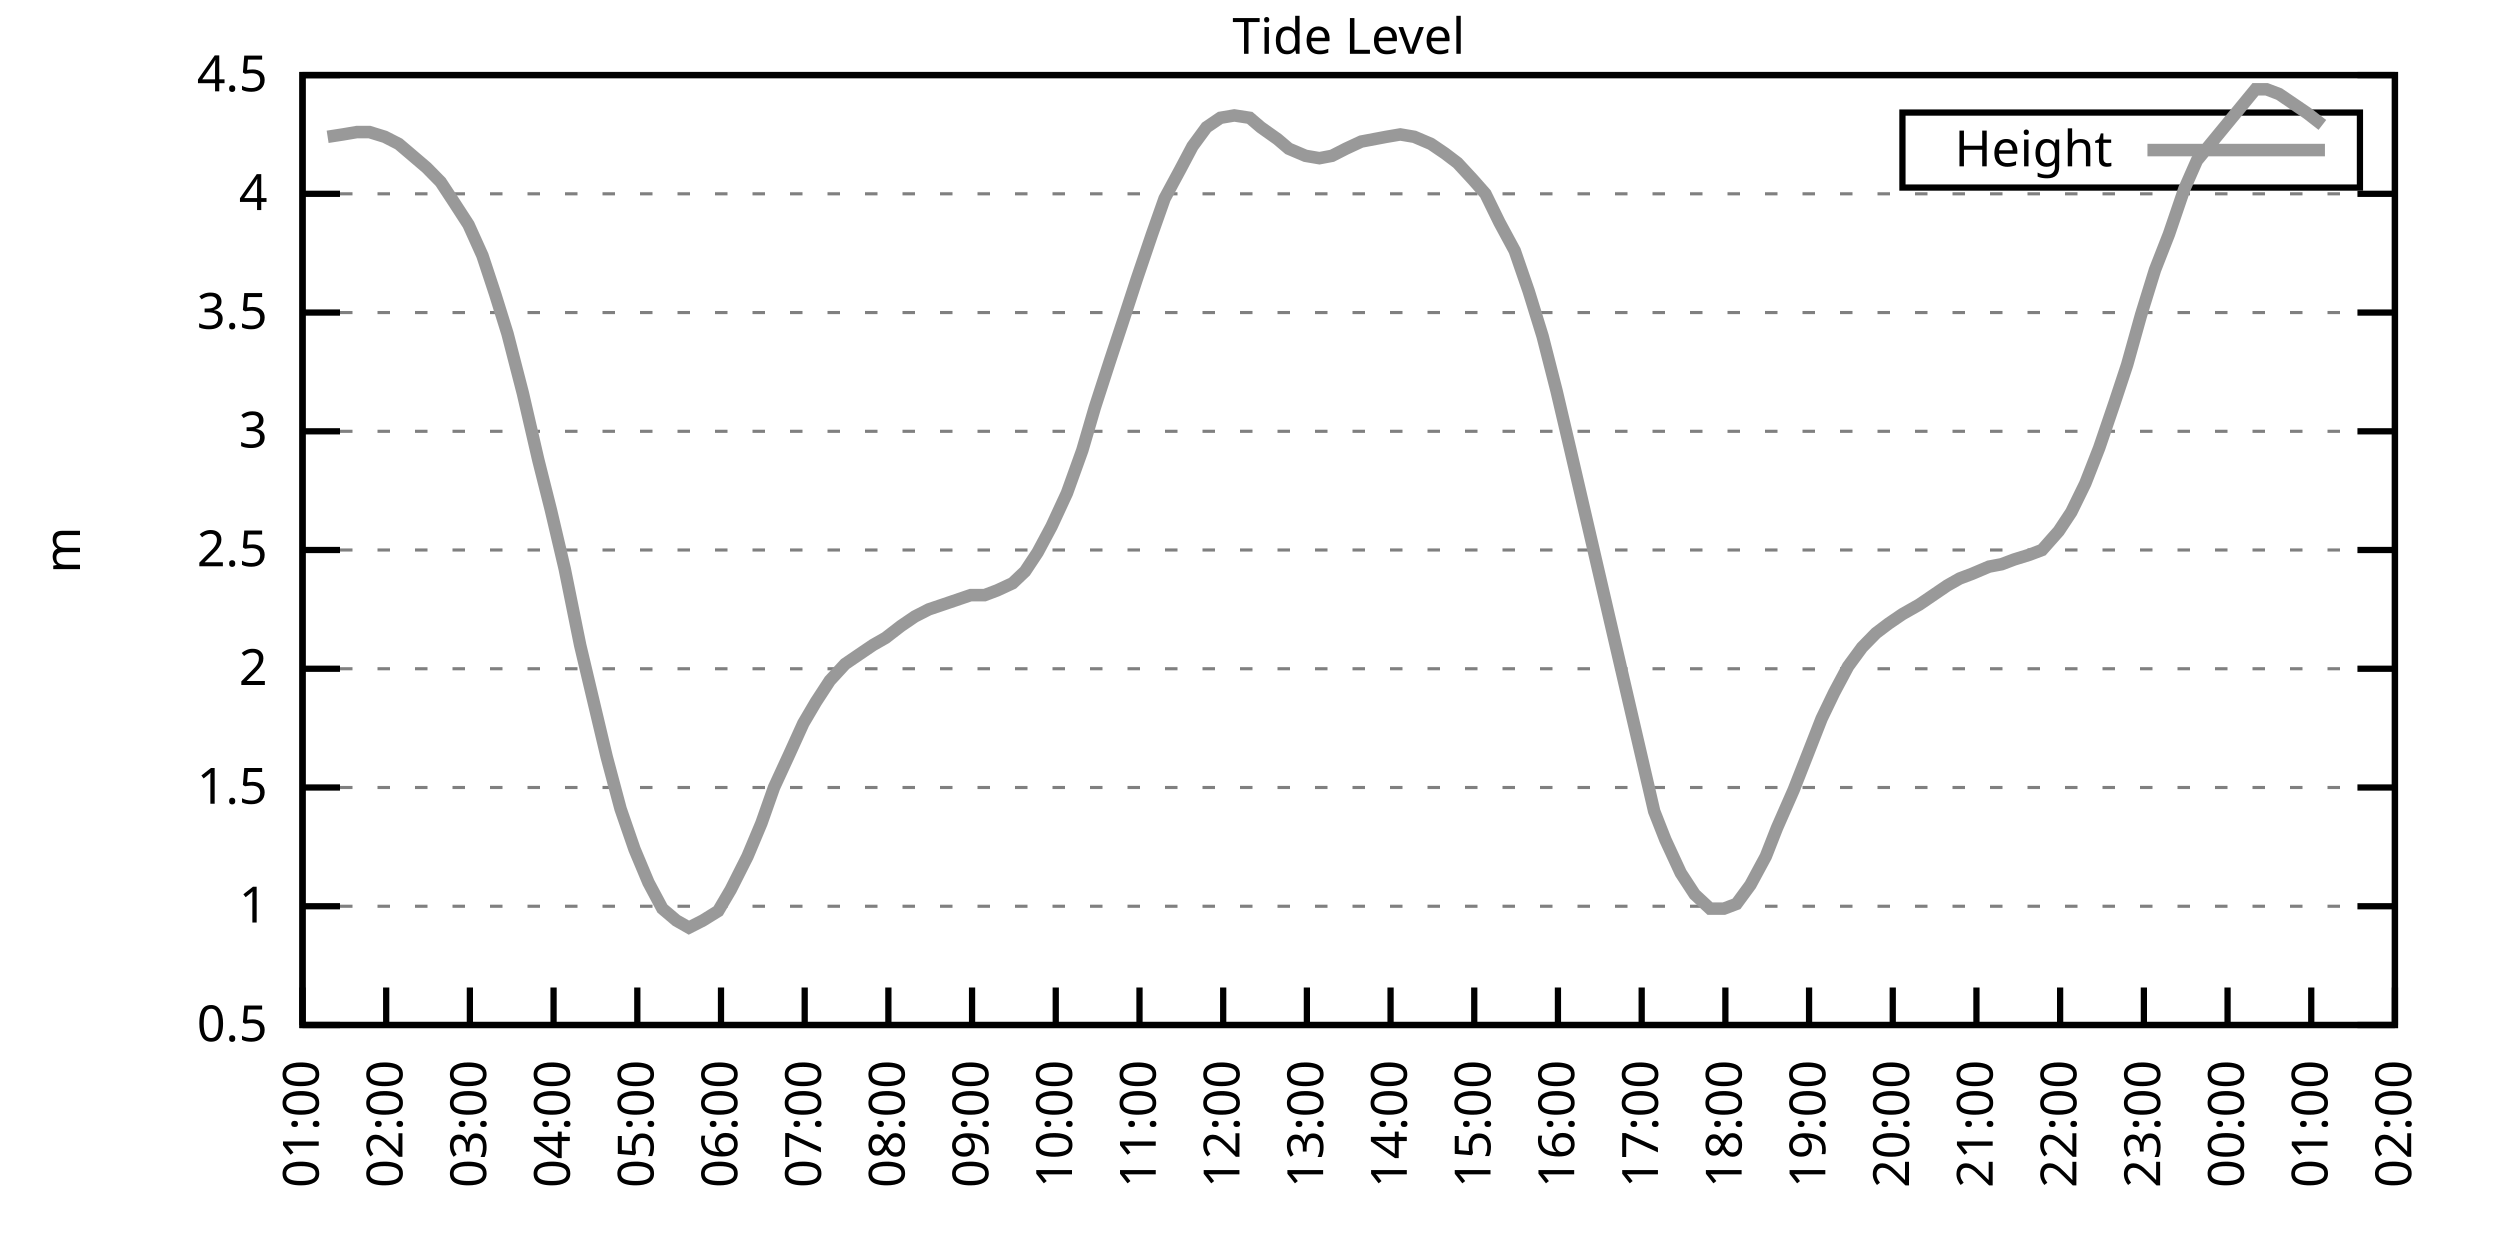
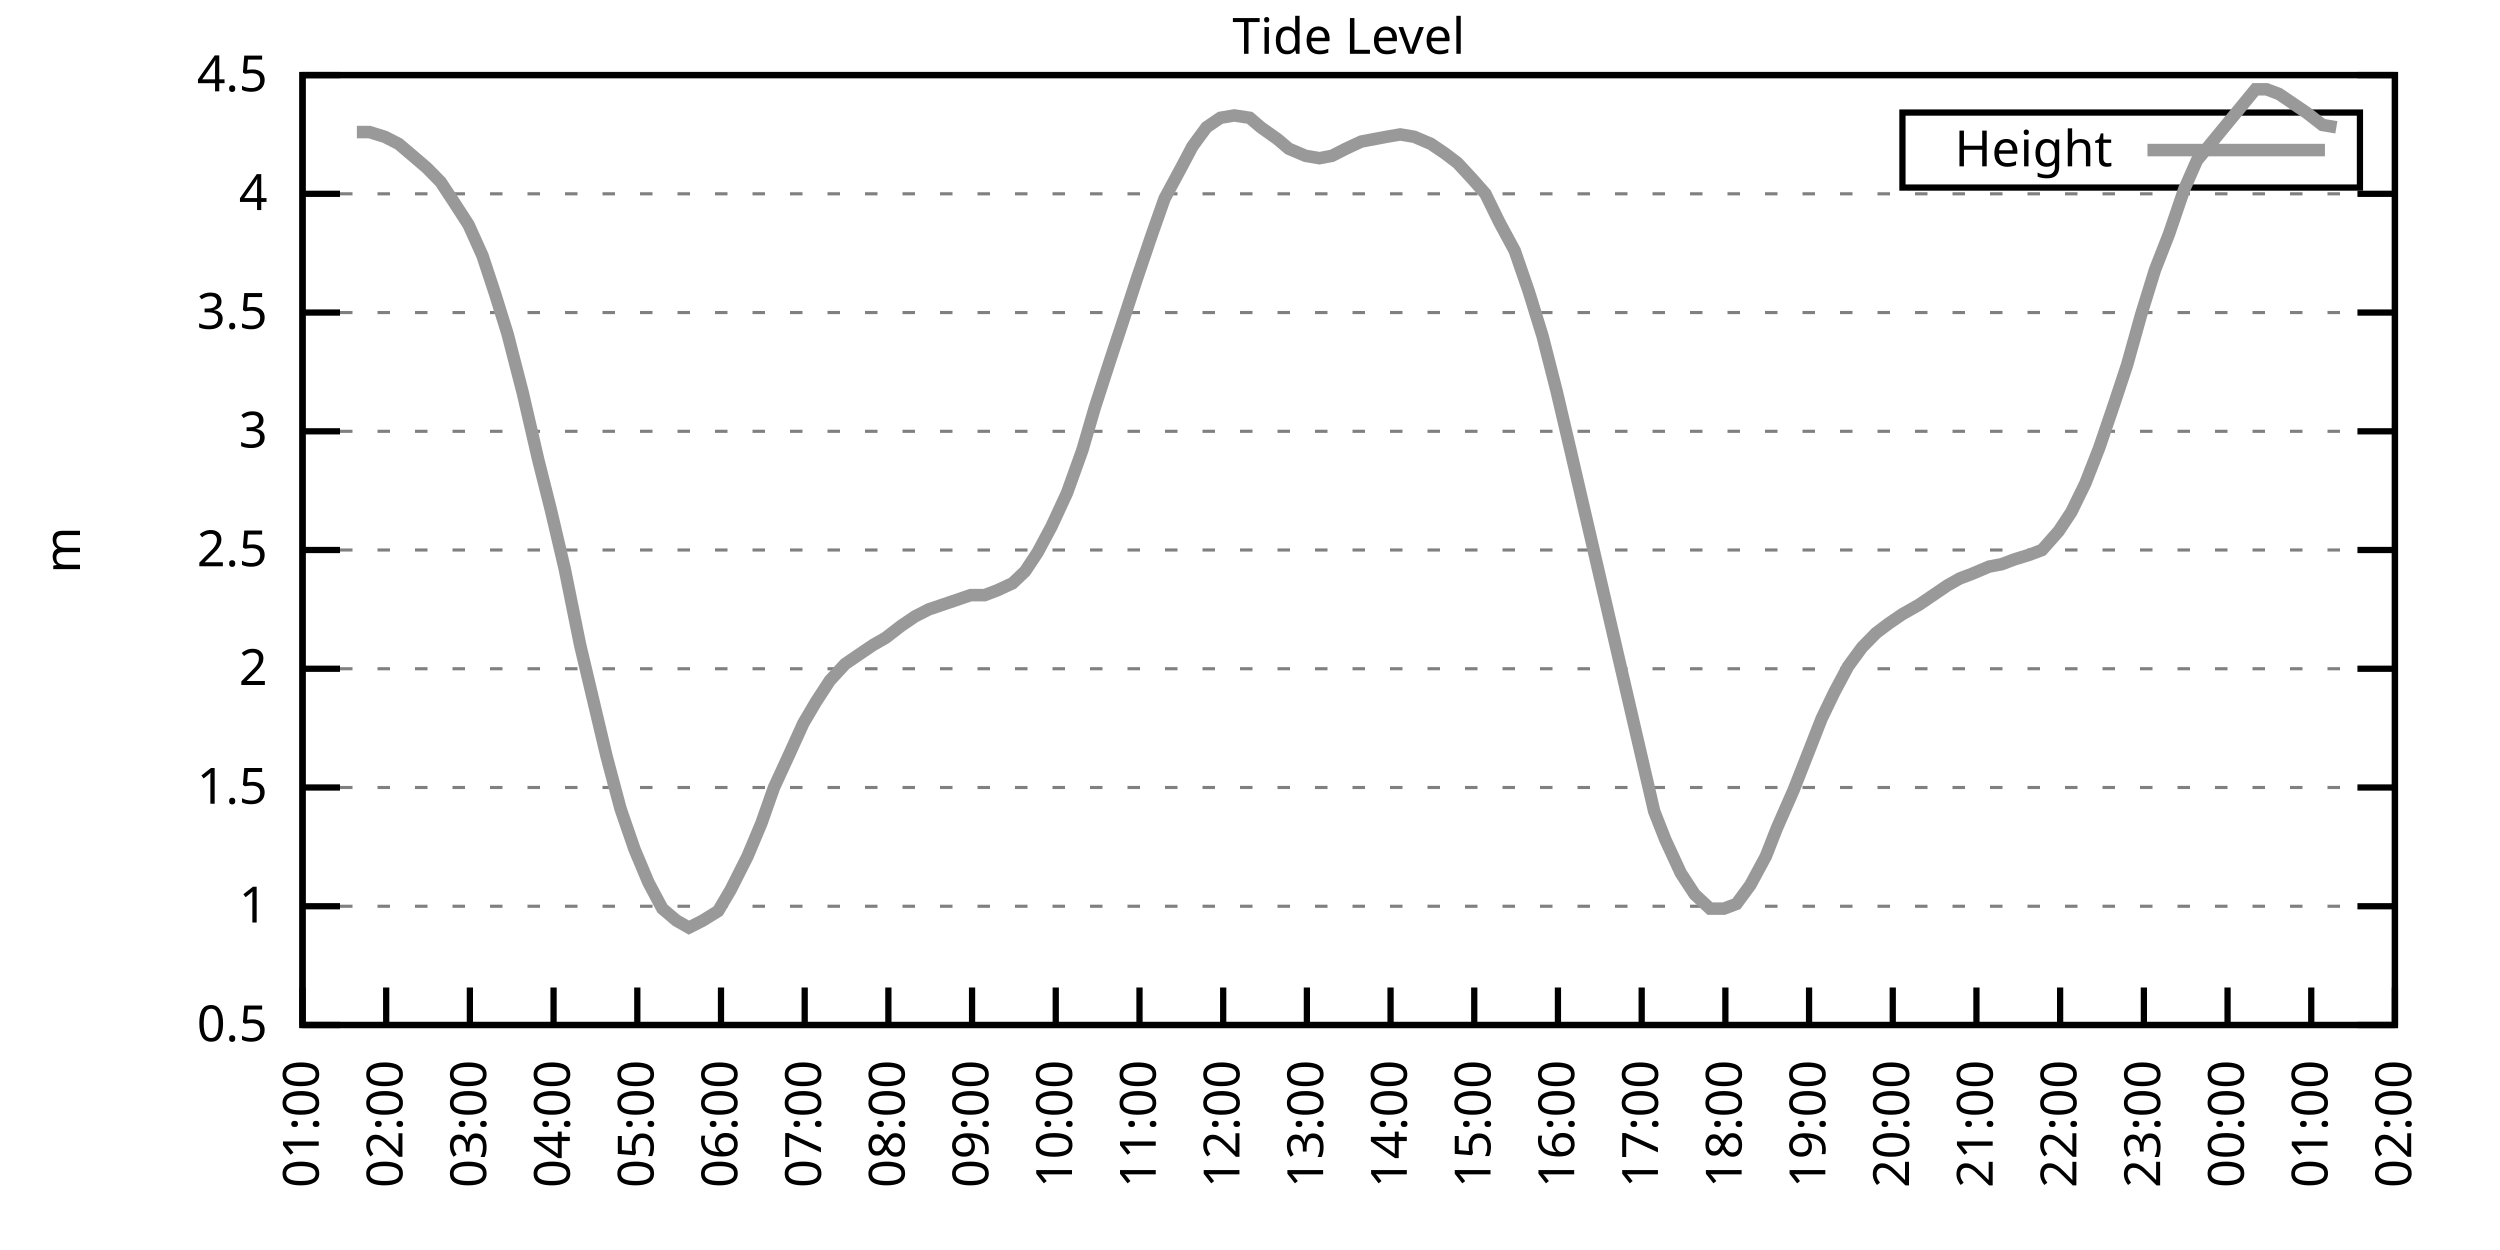
<svg xmlns="http://www.w3.org/2000/svg" xmlns:xlink="http://www.w3.org/1999/xlink" width="400" height="200" viewBox="0 0 400 200">
  <g id="gnuplot_canvas">
    <rect x="0" y="0" width="400" height="200" fill="none" />
    <defs>
      <circle id="gpDot" r="0.5" stroke-width="0.5" stroke="currentColor" />
      <path id="gpPt0" stroke-width="0.333" stroke="currentColor" d="M-1,0 h2 M0,-1 v2" />
      <path id="gpPt1" stroke-width="0.333" stroke="currentColor" d="M-1,-1 L1,1 M1,-1 L-1,1" />
      <path id="gpPt2" stroke-width="0.333" stroke="currentColor" d="M-1,0 L1,0 M0,-1 L0,1 M-1,-1 L1,1 M-1,1 L1,-1" />
      <rect id="gpPt3" stroke-width="0.333" stroke="currentColor" x="-1" y="-1" width="2" height="2" />
      <rect id="gpPt4" stroke-width="0.333" stroke="currentColor" fill="currentColor" x="-1" y="-1" width="2" height="2" />
      <circle id="gpPt5" stroke-width="0.333" stroke="currentColor" cx="0" cy="0" r="1" />
      <use xlink:href="#gpPt5" id="gpPt6" fill="currentColor" stroke="none" />
      <path id="gpPt7" stroke-width="0.333" stroke="currentColor" d="M0,-1.33 L-1.33,0.67 L1.33,0.67 z" />
      <use xlink:href="#gpPt7" id="gpPt8" fill="currentColor" stroke="none" />
      <use xlink:href="#gpPt7" id="gpPt9" stroke="currentColor" transform="rotate(180)" />
      <use xlink:href="#gpPt9" id="gpPt10" fill="currentColor" stroke="none" />
      <use xlink:href="#gpPt3" id="gpPt11" stroke="currentColor" transform="rotate(45)" />
      <use xlink:href="#gpPt11" id="gpPt12" fill="currentColor" stroke="none" />
      <path id="gpPt13" stroke-width="0.333" stroke="currentColor" d="M0,1.330 L1.265,0.411 L0.782,-1.067 L-0.782,-1.076 L-1.265,0.411 z" />
      <use xlink:href="#gpPt13" id="gpPt14" fill="currentColor" stroke="none" />
      <filter id="textbox" filterUnits="objectBoundingBox" x="0" y="0" height="1" width="1">
        <feFlood flood-color="white" flood-opacity="1" result="bgnd" />
        <feComposite in="SourceGraphic" in2="bgnd" operator="atop" />
      </filter>
      <filter id="greybox" filterUnits="objectBoundingBox" x="0" y="0" height="1" width="1">
        <feFlood flood-color="lightgrey" flood-opacity="1" result="grey" />
        <feComposite in="SourceGraphic" in2="grey" operator="atop" />
      </filter>
    </defs>
    <g fill="none" color="white" stroke="currentColor" stroke-width="1.00" stroke-linecap="butt" stroke-linejoin="miter">
</g>
    <g fill="none" color="black" stroke="currentColor" stroke-width="1.00" stroke-linecap="butt" stroke-linejoin="miter">
      <g stroke="none" shape-rendering="crispEdges">
        <polygon fill="rgb(255, 255, 255)" points="48.40,164.00 383.18,164.00 383.18,12.02 48.40,12.02 " />
      </g>
    </g>
    <g fill="none" color="black" stroke="currentColor" stroke-width="1.00" stroke-linecap="butt" stroke-linejoin="miter">
</g>
    <g fill="none" color="black" stroke="black" stroke-width="0.50" stroke-linecap="butt" stroke-linejoin="miter">
</g>
    <g fill="none" color="gray" stroke="currentColor" stroke-width="0.50" stroke-linecap="butt" stroke-linejoin="miter">
      <path stroke="gray" stroke-dasharray="2,4" class="gridline" d="M48.40,164.00 L383.19,164.00  " />
    </g>
    <g fill="none" color="gray" stroke="gray" stroke-width="1.00" stroke-linecap="butt" stroke-linejoin="miter">
</g>
    <g fill="none" color="black" stroke="currentColor" stroke-width="1.00" stroke-linecap="butt" stroke-linejoin="miter">
      <path stroke="black" d="M48.40,164.00 L54.40,164.00 M383.19,164.00 L377.19,164.00  " />
      <g transform="translate(42.80,166.60)" stroke="none" fill="black" font-family="Sans" font-size="8.00" text-anchor="end">
        <text>
          <tspan font-family="Sans"> 0.5</tspan>
        </text>
      </g>
    </g>
    <g fill="none" color="black" stroke="currentColor" stroke-width="1.00" stroke-linecap="butt" stroke-linejoin="miter">
</g>
    <g fill="none" color="black" stroke="black" stroke-width="0.50" stroke-linecap="butt" stroke-linejoin="miter">
</g>
    <g fill="none" color="gray" stroke="currentColor" stroke-width="0.50" stroke-linecap="butt" stroke-linejoin="miter">
      <path stroke="gray" stroke-dasharray="2,4" class="gridline" d="M48.40,145.00 L383.19,145.00  " />
    </g>
    <g fill="none" color="gray" stroke="gray" stroke-width="1.00" stroke-linecap="butt" stroke-linejoin="miter">
</g>
    <g fill="none" color="black" stroke="currentColor" stroke-width="1.00" stroke-linecap="butt" stroke-linejoin="miter">
      <path stroke="black" d="M48.40,145.00 L54.40,145.00 M383.19,145.00 L377.19,145.00  " />
      <g transform="translate(42.80,147.60)" stroke="none" fill="black" font-family="Sans" font-size="8.00" text-anchor="end">
        <text>
          <tspan font-family="Sans"> 1</tspan>
        </text>
      </g>
    </g>
    <g fill="none" color="black" stroke="currentColor" stroke-width="1.00" stroke-linecap="butt" stroke-linejoin="miter">
</g>
    <g fill="none" color="black" stroke="black" stroke-width="0.50" stroke-linecap="butt" stroke-linejoin="miter">
</g>
    <g fill="none" color="gray" stroke="currentColor" stroke-width="0.50" stroke-linecap="butt" stroke-linejoin="miter">
      <path stroke="gray" stroke-dasharray="2,4" class="gridline" d="M48.40,126.00 L383.19,126.00  " />
    </g>
    <g fill="none" color="gray" stroke="gray" stroke-width="1.00" stroke-linecap="butt" stroke-linejoin="miter">
</g>
    <g fill="none" color="black" stroke="currentColor" stroke-width="1.00" stroke-linecap="butt" stroke-linejoin="miter">
      <path stroke="black" d="M48.40,126.00 L54.40,126.00 M383.19,126.00 L377.19,126.00  " />
      <g transform="translate(42.80,128.60)" stroke="none" fill="black" font-family="Sans" font-size="8.00" text-anchor="end">
        <text>
          <tspan font-family="Sans"> 1.5</tspan>
        </text>
      </g>
    </g>
    <g fill="none" color="black" stroke="currentColor" stroke-width="1.00" stroke-linecap="butt" stroke-linejoin="miter">
</g>
    <g fill="none" color="black" stroke="black" stroke-width="0.50" stroke-linecap="butt" stroke-linejoin="miter">
</g>
    <g fill="none" color="gray" stroke="currentColor" stroke-width="0.50" stroke-linecap="butt" stroke-linejoin="miter">
      <path stroke="gray" stroke-dasharray="2,4" class="gridline" d="M48.40,107.00 L383.19,107.00  " />
    </g>
    <g fill="none" color="gray" stroke="gray" stroke-width="1.00" stroke-linecap="butt" stroke-linejoin="miter">
</g>
    <g fill="none" color="black" stroke="currentColor" stroke-width="1.00" stroke-linecap="butt" stroke-linejoin="miter">
      <path stroke="black" d="M48.40,107.00 L54.40,107.00 M383.19,107.00 L377.19,107.00  " />
      <g transform="translate(42.80,109.60)" stroke="none" fill="black" font-family="Sans" font-size="8.00" text-anchor="end">
        <text>
          <tspan font-family="Sans"> 2</tspan>
        </text>
      </g>
    </g>
    <g fill="none" color="black" stroke="currentColor" stroke-width="1.00" stroke-linecap="butt" stroke-linejoin="miter">
</g>
    <g fill="none" color="black" stroke="black" stroke-width="0.50" stroke-linecap="butt" stroke-linejoin="miter">
</g>
    <g fill="none" color="gray" stroke="currentColor" stroke-width="0.50" stroke-linecap="butt" stroke-linejoin="miter">
      <path stroke="gray" stroke-dasharray="2,4" class="gridline" d="M48.40,88.00 L383.19,88.00  " />
    </g>
    <g fill="none" color="gray" stroke="gray" stroke-width="1.00" stroke-linecap="butt" stroke-linejoin="miter">
</g>
    <g fill="none" color="black" stroke="currentColor" stroke-width="1.00" stroke-linecap="butt" stroke-linejoin="miter">
      <path stroke="black" d="M48.40,88.00 L54.40,88.00 M383.19,88.00 L377.19,88.00  " />
      <g transform="translate(42.80,90.60)" stroke="none" fill="black" font-family="Sans" font-size="8.00" text-anchor="end">
        <text>
          <tspan font-family="Sans"> 2.5</tspan>
        </text>
      </g>
    </g>
    <g fill="none" color="black" stroke="currentColor" stroke-width="1.00" stroke-linecap="butt" stroke-linejoin="miter">
</g>
    <g fill="none" color="black" stroke="black" stroke-width="0.50" stroke-linecap="butt" stroke-linejoin="miter">
</g>
    <g fill="none" color="gray" stroke="currentColor" stroke-width="0.50" stroke-linecap="butt" stroke-linejoin="miter">
      <path stroke="gray" stroke-dasharray="2,4" class="gridline" d="M48.40,69.01 L383.19,69.01  " />
    </g>
    <g fill="none" color="gray" stroke="gray" stroke-width="1.00" stroke-linecap="butt" stroke-linejoin="miter">
</g>
    <g fill="none" color="black" stroke="currentColor" stroke-width="1.00" stroke-linecap="butt" stroke-linejoin="miter">
      <path stroke="black" d="M48.40,69.01 L54.40,69.01 M383.19,69.01 L377.19,69.01  " />
      <g transform="translate(42.80,71.61)" stroke="none" fill="black" font-family="Sans" font-size="8.00" text-anchor="end">
        <text>
          <tspan font-family="Sans"> 3</tspan>
        </text>
      </g>
    </g>
    <g fill="none" color="black" stroke="currentColor" stroke-width="1.00" stroke-linecap="butt" stroke-linejoin="miter">
</g>
    <g fill="none" color="black" stroke="black" stroke-width="0.50" stroke-linecap="butt" stroke-linejoin="miter">
</g>
    <g fill="none" color="gray" stroke="currentColor" stroke-width="0.50" stroke-linecap="butt" stroke-linejoin="miter">
      <path stroke="gray" stroke-dasharray="2,4" class="gridline" d="M48.40,50.01 L383.19,50.01  " />
    </g>
    <g fill="none" color="gray" stroke="gray" stroke-width="1.00" stroke-linecap="butt" stroke-linejoin="miter">
</g>
    <g fill="none" color="black" stroke="currentColor" stroke-width="1.00" stroke-linecap="butt" stroke-linejoin="miter">
      <path stroke="black" d="M48.40,50.01 L54.40,50.01 M383.19,50.01 L377.19,50.01  " />
      <g transform="translate(42.80,52.61)" stroke="none" fill="black" font-family="Sans" font-size="8.00" text-anchor="end">
        <text>
          <tspan font-family="Sans"> 3.5</tspan>
        </text>
      </g>
    </g>
    <g fill="none" color="black" stroke="currentColor" stroke-width="1.00" stroke-linecap="butt" stroke-linejoin="miter">
</g>
    <g fill="none" color="black" stroke="black" stroke-width="0.50" stroke-linecap="butt" stroke-linejoin="miter">
</g>
    <g fill="none" color="gray" stroke="currentColor" stroke-width="0.50" stroke-linecap="butt" stroke-linejoin="miter">
      <path stroke="gray" stroke-dasharray="2,4" class="gridline" d="M48.40,31.01 L383.19,31.01  " />
    </g>
    <g fill="none" color="gray" stroke="gray" stroke-width="1.00" stroke-linecap="butt" stroke-linejoin="miter">
</g>
    <g fill="none" color="black" stroke="currentColor" stroke-width="1.00" stroke-linecap="butt" stroke-linejoin="miter">
      <path stroke="black" d="M48.40,31.01 L54.40,31.01 M383.19,31.01 L377.19,31.01  " />
      <g transform="translate(42.80,33.61)" stroke="none" fill="black" font-family="Sans" font-size="8.00" text-anchor="end">
        <text>
          <tspan font-family="Sans"> 4</tspan>
        </text>
      </g>
    </g>
    <g fill="none" color="black" stroke="currentColor" stroke-width="1.00" stroke-linecap="butt" stroke-linejoin="miter">
</g>
    <g fill="none" color="black" stroke="black" stroke-width="0.50" stroke-linecap="butt" stroke-linejoin="miter">
</g>
    <g fill="none" color="gray" stroke="currentColor" stroke-width="0.50" stroke-linecap="butt" stroke-linejoin="miter">
      <path stroke="gray" stroke-dasharray="2,4" class="gridline" d="M48.40,12.01 L383.19,12.01  " />
    </g>
    <g fill="none" color="gray" stroke="gray" stroke-width="1.00" stroke-linecap="butt" stroke-linejoin="miter">
</g>
    <g fill="none" color="black" stroke="currentColor" stroke-width="1.00" stroke-linecap="butt" stroke-linejoin="miter">
      <path stroke="black" d="M48.40,12.01 L54.40,12.01 M383.19,12.01 L377.19,12.01  " />
      <g transform="translate(42.80,14.61)" stroke="none" fill="black" font-family="Sans" font-size="8.00" text-anchor="end">
        <text>
          <tspan font-family="Sans"> 4.5</tspan>
        </text>
      </g>
    </g>
    <g fill="none" color="black" stroke="currentColor" stroke-width="1.00" stroke-linecap="butt" stroke-linejoin="miter">
      <path stroke="black" d="M48.40,164.00 L48.40,158.00  " />
      <g transform="translate(51.00,169.60) rotate(270.00)" stroke="none" fill="black" font-family="Sans" font-size="8.00" text-anchor="end">
        <text>
          <tspan font-family="Sans">01:00</tspan>
        </text>
      </g>
    </g>
    <g fill="none" color="black" stroke="currentColor" stroke-width="1.00" stroke-linecap="butt" stroke-linejoin="miter">
      <path stroke="black" d="M61.79,164.00 L61.79,158.00  " />
      <g transform="translate(64.39,169.60) rotate(270.00)" stroke="none" fill="black" font-family="Sans" font-size="8.00" text-anchor="end">
        <text>
          <tspan font-family="Sans">02:00</tspan>
        </text>
      </g>
    </g>
    <g fill="none" color="black" stroke="currentColor" stroke-width="1.00" stroke-linecap="butt" stroke-linejoin="miter">
      <path stroke="black" d="M75.18,164.00 L75.18,158.00  " />
      <g transform="translate(77.78,169.60) rotate(270.00)" stroke="none" fill="black" font-family="Sans" font-size="8.00" text-anchor="end">
        <text>
          <tspan font-family="Sans">03:00</tspan>
        </text>
      </g>
    </g>
    <g fill="none" color="black" stroke="currentColor" stroke-width="1.00" stroke-linecap="butt" stroke-linejoin="miter">
      <path stroke="black" d="M88.57,164.00 L88.57,158.00  " />
      <g transform="translate(91.17,169.60) rotate(270.00)" stroke="none" fill="black" font-family="Sans" font-size="8.00" text-anchor="end">
        <text>
          <tspan font-family="Sans">04:00</tspan>
        </text>
      </g>
    </g>
    <g fill="none" color="black" stroke="currentColor" stroke-width="1.00" stroke-linecap="butt" stroke-linejoin="miter">
      <path stroke="black" d="M101.97,164.00 L101.97,158.00  " />
      <g transform="translate(104.57,169.60) rotate(270.00)" stroke="none" fill="black" font-family="Sans" font-size="8.00" text-anchor="end">
        <text>
          <tspan font-family="Sans">05:00</tspan>
        </text>
      </g>
    </g>
    <g fill="none" color="black" stroke="currentColor" stroke-width="1.00" stroke-linecap="butt" stroke-linejoin="miter">
      <path stroke="black" d="M115.36,164.00 L115.36,158.00  " />
      <g transform="translate(117.96,169.60) rotate(270.00)" stroke="none" fill="black" font-family="Sans" font-size="8.00" text-anchor="end">
        <text>
          <tspan font-family="Sans">06:00</tspan>
        </text>
      </g>
    </g>
    <g fill="none" color="black" stroke="currentColor" stroke-width="1.00" stroke-linecap="butt" stroke-linejoin="miter">
      <path stroke="black" d="M128.75,164.00 L128.75,158.00  " />
      <g transform="translate(131.35,169.60) rotate(270.00)" stroke="none" fill="black" font-family="Sans" font-size="8.00" text-anchor="end">
        <text>
          <tspan font-family="Sans">07:00</tspan>
        </text>
      </g>
    </g>
    <g fill="none" color="black" stroke="currentColor" stroke-width="1.00" stroke-linecap="butt" stroke-linejoin="miter">
      <path stroke="black" d="M142.14,164.00 L142.14,158.00  " />
      <g transform="translate(144.74,169.60) rotate(270.00)" stroke="none" fill="black" font-family="Sans" font-size="8.00" text-anchor="end">
        <text>
          <tspan font-family="Sans">08:00</tspan>
        </text>
      </g>
    </g>
    <g fill="none" color="black" stroke="currentColor" stroke-width="1.00" stroke-linecap="butt" stroke-linejoin="miter">
      <path stroke="black" d="M155.53,164.00 L155.53,158.00  " />
      <g transform="translate(158.13,169.60) rotate(270.00)" stroke="none" fill="black" font-family="Sans" font-size="8.00" text-anchor="end">
        <text>
          <tspan font-family="Sans">09:00</tspan>
        </text>
      </g>
    </g>
    <g fill="none" color="black" stroke="currentColor" stroke-width="1.00" stroke-linecap="butt" stroke-linejoin="miter">
      <path stroke="black" d="M168.92,164.00 L168.92,158.00  " />
      <g transform="translate(171.52,169.60) rotate(270.00)" stroke="none" fill="black" font-family="Sans" font-size="8.00" text-anchor="end">
        <text>
          <tspan font-family="Sans">10:00</tspan>
        </text>
      </g>
    </g>
    <g fill="none" color="black" stroke="currentColor" stroke-width="1.00" stroke-linecap="butt" stroke-linejoin="miter">
      <path stroke="black" d="M182.32,164.00 L182.32,158.00  " />
      <g transform="translate(184.92,169.60) rotate(270.00)" stroke="none" fill="black" font-family="Sans" font-size="8.00" text-anchor="end">
        <text>
          <tspan font-family="Sans">11:00</tspan>
        </text>
      </g>
    </g>
    <g fill="none" color="black" stroke="currentColor" stroke-width="1.00" stroke-linecap="butt" stroke-linejoin="miter">
      <path stroke="black" d="M195.71,164.00 L195.71,158.00  " />
      <g transform="translate(198.31,169.60) rotate(270.00)" stroke="none" fill="black" font-family="Sans" font-size="8.00" text-anchor="end">
        <text>
          <tspan font-family="Sans">12:00</tspan>
        </text>
      </g>
    </g>
    <g fill="none" color="black" stroke="currentColor" stroke-width="1.00" stroke-linecap="butt" stroke-linejoin="miter">
      <path stroke="black" d="M209.10,164.00 L209.10,158.00  " />
      <g transform="translate(211.70,169.60) rotate(270.00)" stroke="none" fill="black" font-family="Sans" font-size="8.00" text-anchor="end">
        <text>
          <tspan font-family="Sans">13:00</tspan>
        </text>
      </g>
    </g>
    <g fill="none" color="black" stroke="currentColor" stroke-width="1.00" stroke-linecap="butt" stroke-linejoin="miter">
      <path stroke="black" d="M222.49,164.00 L222.49,158.00  " />
      <g transform="translate(225.09,169.60) rotate(270.00)" stroke="none" fill="black" font-family="Sans" font-size="8.00" text-anchor="end">
        <text>
          <tspan font-family="Sans">14:00</tspan>
        </text>
      </g>
    </g>
    <g fill="none" color="black" stroke="currentColor" stroke-width="1.00" stroke-linecap="butt" stroke-linejoin="miter">
      <path stroke="black" d="M235.88,164.00 L235.88,158.00  " />
      <g transform="translate(238.48,169.60) rotate(270.00)" stroke="none" fill="black" font-family="Sans" font-size="8.00" text-anchor="end">
        <text>
          <tspan font-family="Sans">15:00</tspan>
        </text>
      </g>
    </g>
    <g fill="none" color="black" stroke="currentColor" stroke-width="1.00" stroke-linecap="butt" stroke-linejoin="miter">
      <path stroke="black" d="M249.27,164.00 L249.27,158.00  " />
      <g transform="translate(251.87,169.60) rotate(270.00)" stroke="none" fill="black" font-family="Sans" font-size="8.00" text-anchor="end">
        <text>
          <tspan font-family="Sans">16:00</tspan>
        </text>
      </g>
    </g>
    <g fill="none" color="black" stroke="currentColor" stroke-width="1.00" stroke-linecap="butt" stroke-linejoin="miter">
      <path stroke="black" d="M262.67,164.00 L262.67,158.00  " />
      <g transform="translate(265.27,169.60) rotate(270.00)" stroke="none" fill="black" font-family="Sans" font-size="8.00" text-anchor="end">
        <text>
          <tspan font-family="Sans">17:00</tspan>
        </text>
      </g>
    </g>
    <g fill="none" color="black" stroke="currentColor" stroke-width="1.00" stroke-linecap="butt" stroke-linejoin="miter">
      <path stroke="black" d="M276.06,164.00 L276.06,158.00  " />
      <g transform="translate(278.66,169.60) rotate(270.00)" stroke="none" fill="black" font-family="Sans" font-size="8.00" text-anchor="end">
        <text>
          <tspan font-family="Sans">18:00</tspan>
        </text>
      </g>
    </g>
    <g fill="none" color="black" stroke="currentColor" stroke-width="1.00" stroke-linecap="butt" stroke-linejoin="miter">
      <path stroke="black" d="M289.45,164.00 L289.45,158.00  " />
      <g transform="translate(292.05,169.60) rotate(270.00)" stroke="none" fill="black" font-family="Sans" font-size="8.00" text-anchor="end">
        <text>
          <tspan font-family="Sans">19:00</tspan>
        </text>
      </g>
    </g>
    <g fill="none" color="black" stroke="currentColor" stroke-width="1.00" stroke-linecap="butt" stroke-linejoin="miter">
      <path stroke="black" d="M302.84,164.00 L302.84,158.00  " />
      <g transform="translate(305.44,169.60) rotate(270.00)" stroke="none" fill="black" font-family="Sans" font-size="8.00" text-anchor="end">
        <text>
          <tspan font-family="Sans">20:00</tspan>
        </text>
      </g>
    </g>
    <g fill="none" color="black" stroke="currentColor" stroke-width="1.00" stroke-linecap="butt" stroke-linejoin="miter">
      <path stroke="black" d="M316.23,164.00 L316.23,158.00  " />
      <g transform="translate(318.83,169.60) rotate(270.00)" stroke="none" fill="black" font-family="Sans" font-size="8.00" text-anchor="end">
        <text>
          <tspan font-family="Sans">21:00</tspan>
        </text>
      </g>
    </g>
    <g fill="none" color="black" stroke="currentColor" stroke-width="1.00" stroke-linecap="butt" stroke-linejoin="miter">
      <path stroke="black" d="M329.62,164.00 L329.62,158.00  " />
      <g transform="translate(332.22,169.60) rotate(270.00)" stroke="none" fill="black" font-family="Sans" font-size="8.00" text-anchor="end">
        <text>
          <tspan font-family="Sans">22:00</tspan>
        </text>
      </g>
    </g>
    <g fill="none" color="black" stroke="currentColor" stroke-width="1.00" stroke-linecap="butt" stroke-linejoin="miter">
      <path stroke="black" d="M343.02,164.00 L343.02,158.00  " />
      <g transform="translate(345.62,169.60) rotate(270.00)" stroke="none" fill="black" font-family="Sans" font-size="8.00" text-anchor="end">
        <text>
          <tspan font-family="Sans">23:00</tspan>
        </text>
      </g>
    </g>
    <g fill="none" color="black" stroke="currentColor" stroke-width="1.00" stroke-linecap="butt" stroke-linejoin="miter">
      <path stroke="black" d="M356.41,164.00 L356.41,158.00  " />
      <g transform="translate(359.01,169.60) rotate(270.00)" stroke="none" fill="black" font-family="Sans" font-size="8.00" text-anchor="end">
        <text>
          <tspan font-family="Sans">00:00</tspan>
        </text>
      </g>
    </g>
    <g fill="none" color="black" stroke="currentColor" stroke-width="1.00" stroke-linecap="butt" stroke-linejoin="miter">
      <path stroke="black" d="M369.80,164.00 L369.80,158.00  " />
      <g transform="translate(372.40,169.60) rotate(270.00)" stroke="none" fill="black" font-family="Sans" font-size="8.00" text-anchor="end">
        <text>
          <tspan font-family="Sans">01:00</tspan>
        </text>
      </g>
    </g>
    <g fill="none" color="black" stroke="currentColor" stroke-width="1.00" stroke-linecap="butt" stroke-linejoin="miter">
      <path stroke="black" d="M383.19,164.00 L383.19,158.00  " />
      <g transform="translate(385.79,169.60) rotate(270.00)" stroke="none" fill="black" font-family="Sans" font-size="8.00" text-anchor="end">
        <text>
          <tspan font-family="Sans">02:00</tspan>
        </text>
      </g>
    </g>
    <g fill="none" color="black" stroke="currentColor" stroke-width="1.00" stroke-linecap="butt" stroke-linejoin="miter">
</g>
    <g fill="none" color="black" stroke="currentColor" stroke-width="1.00" stroke-linecap="butt" stroke-linejoin="miter">
      <path stroke="black" d="M48.40,12.01 L48.40,164.00 L383.19,164.00 L383.19,12.01 L48.40,12.01 Z  " />
    </g>
    <g fill="none" color="black" stroke="currentColor" stroke-width="1.00" stroke-linecap="butt" stroke-linejoin="miter">
</g>
    <g fill="none" color="black" stroke="currentColor" stroke-width="1.00" stroke-linecap="butt" stroke-linejoin="miter">
      <path stroke="black" d="M304.39,30.01 L304.39,18.01 L377.59,18.01 L377.59,30.01 L304.39,30.01 Z  " />
    </g>
    <g id="Tide_level_plot_1">
      <g fill="none" color="white" stroke="black" stroke-width="2.00" stroke-linecap="butt" stroke-linejoin="miter">
</g>
      <g fill="none" color="black" stroke="currentColor" stroke-width="2.00" stroke-linecap="butt" stroke-linejoin="miter">
        <g transform="translate(337.99,26.61)" stroke="none" fill="black" font-family="Sans" font-size="8.00" text-anchor="end">
          <text>
            <tspan font-family="Sans">Height</tspan>
          </text>
        </g>
      </g>
      <g fill="none" color="black" stroke="currentColor" stroke-width="2.00" stroke-linecap="butt" stroke-linejoin="miter">
-         <path stroke="rgb(153, 153, 153)" d="M343.59,24.01 L371.99,24.01 M52.42,21.89 L54.87,21.51 L57.10,21.13 L59.11,21.13 L61.57,21.89 L63.80,23.03   L65.59,24.55 L68.26,26.83 L70.50,29.11 L72.50,32.15 L74.96,35.95 L77.19,40.89 L79.20,46.97 L81.21,53.43   L83.66,62.93 L86.12,73.57 L88.13,81.55 L90.36,91.04 L92.82,103.20 L97.06,121.06 L99.29,129.42 L101.52,135.88   L103.75,141.20 L105.98,145.38 L108.22,147.28 L110.22,148.42 L112.46,147.28 L114.91,145.76 L116.92,142.34 L119.60,137.02   L121.83,131.70 L123.84,126.00 L126.29,120.68 L128.53,115.74 L130.54,112.32 L132.77,108.90 L135.22,106.24 L137.45,104.72   L139.69,103.20 L141.69,102.06 L144.15,100.16 L146.38,98.64 L148.61,97.50 L150.85,96.74 L153.08,95.98 L155.31,95.22   L157.54,95.22 L159.55,94.46 L162.01,93.32 L164.01,91.42 L166.02,88.38 L168.25,84.21 L170.71,78.89 L173.17,72.05   L175.17,65.21 L177.63,57.61 L179.64,51.53 L181.87,44.69 L184.32,37.47 L186.33,31.77 L188.79,27.21 L190.80,23.41   L193.03,20.37 L195.26,18.85 L197.49,18.47 L199.95,18.85 L201.73,20.37 L204.41,22.27 L206.20,23.79 L208.88,24.93   L211.11,25.31 L213.12,24.93 L215.35,23.79 L217.80,22.65 L219.81,22.27 L221.82,21.89 L224.05,21.51 L226.29,21.89   L228.96,23.03 L231.20,24.55 L233.20,26.07 L235.66,28.73 L237.67,31.01 L239.90,35.57 L242.36,40.13 L244.59,46.59   L246.82,53.81 L249.05,62.55 L251.28,72.05 L264.67,129.80 L266.46,134.36 L268.92,139.68 L271.15,143.10 L273.60,145.38   L275.83,145.38 L277.84,144.62 L280.07,141.58 L282.53,137.02 L284.32,132.46 L286.99,126.38 L289.23,120.68 L291.46,114.98   L293.47,110.80 L295.70,106.62 L297.93,103.58 L300.16,101.30 L302.17,99.78 L304.40,98.26 L307.08,96.74 L309.31,95.22   L311.54,93.70 L313.55,92.56 L315.56,91.80 L318.24,90.66 L320.25,90.28 L322.26,89.52 L324.71,88.76 L326.72,88.00   L329.40,84.97 L331.41,81.93 L333.64,77.37 L335.87,71.67 L338.33,64.45 L340.34,58.37 L342.57,50.39 L344.80,43.17   L347.03,37.47 L349.49,30.25 L351.50,25.69 L360.87,14.29 L362.66,14.29 L364.66,15.05 L366.90,16.57 L369.13,18.09   L371.58,19.99  " />
+         <path stroke="rgb(153, 153, 153)" d="M343.59,24.01 L371.99,24.01 M57.10,21.13 L59.11,21.13 L61.57,21.89 L63.80,23.03 L65.59,24.55 L68.26,26.83   L70.50,29.11 L72.50,32.15 L74.96,35.95 L77.19,40.89 L79.20,46.97 L81.21,53.43 L83.66,62.93 L86.12,73.57   L88.13,81.55 L90.36,91.04 L92.82,103.20 L97.06,121.06 L99.29,129.42 L101.52,135.88 L103.75,141.20 L105.98,145.38   L108.22,147.28 L110.22,148.42 L112.46,147.28 L114.91,145.76 L116.92,142.34 L119.60,137.02 L121.83,131.70 L123.84,126.00   L126.29,120.68 L128.53,115.74 L130.54,112.32 L132.77,108.90 L135.22,106.24 L137.45,104.72 L139.69,103.20 L141.69,102.06   L144.15,100.16 L146.38,98.64 L148.61,97.50 L150.85,96.74 L153.08,95.98 L155.31,95.22 L157.54,95.22 L159.55,94.46   L162.01,93.32 L164.01,91.42 L166.02,88.38 L168.25,84.21 L170.71,78.89 L173.17,72.05 L175.17,65.21 L177.63,57.61   L179.64,51.53 L181.87,44.69 L184.32,37.47 L186.33,31.77 L188.79,27.21 L190.80,23.41 L193.03,20.37 L195.26,18.85   L197.49,18.47 L199.95,18.85 L201.73,20.37 L204.41,22.27 L206.20,23.79 L208.88,24.93 L211.11,25.31 L213.12,24.93   L215.35,23.79 L217.80,22.65 L219.81,22.27 L221.82,21.89 L224.05,21.51 L226.29,21.89 L228.96,23.03 L231.20,24.55   L233.20,26.07 L235.66,28.73 L237.67,31.01 L239.90,35.57 L242.36,40.13 L244.59,46.59 L246.82,53.81 L249.05,62.55   L251.28,72.05 L264.67,129.80 L266.46,134.36 L268.92,139.68 L271.15,143.10 L273.60,145.38 L275.83,145.38 L277.84,144.62   L280.07,141.58 L282.53,137.02 L284.32,132.46 L286.99,126.38 L289.23,120.68 L291.46,114.98 L293.47,110.80 L295.70,106.62   L297.93,103.58 L300.16,101.30 L302.17,99.78 L304.40,98.26 L307.08,96.74 L309.31,95.22 L311.54,93.70 L313.55,92.56   L315.56,91.80 L318.24,90.66 L320.25,90.28 L322.26,89.52 L324.71,88.76 L326.72,88.00 L329.40,84.97 L331.41,81.93   L333.64,77.37 L335.87,71.67 L338.33,64.45 L340.34,58.37 L342.57,50.39 L344.80,43.17 L347.03,37.47 L349.49,30.25   L351.50,25.69 L360.87,14.29 L362.66,14.29 L364.66,15.05 L366.90,16.57 L369.13,18.09 L371.58,19.99 L373.82,20.37    " />
      </g>
    </g>
    <g fill="none" color="black" stroke="currentColor" stroke-width="2.00" stroke-linecap="butt" stroke-linejoin="miter">
</g>
    <g fill="none" color="black" stroke="black" stroke-width="1.00" stroke-linecap="butt" stroke-linejoin="miter">
</g>
    <g fill="none" color="black" stroke="currentColor" stroke-width="1.00" stroke-linecap="butt" stroke-linejoin="miter">
      <path stroke="black" d="M48.40,12.01 L48.40,164.00 L383.19,164.00 L383.19,12.01 L48.40,12.01 Z  " />
      <g transform="translate(12.80,88.01) rotate(270.00)" stroke="none" fill="black" font-family="Sans" font-size="8.00" text-anchor="middle">
        <text>
          <tspan font-family="Sans">m</tspan>
        </text>
      </g>
    </g>
    <g fill="none" color="black" stroke="currentColor" stroke-width="1.00" stroke-linecap="butt" stroke-linejoin="miter">
</g>
    <g fill="none" color="black" stroke="currentColor" stroke-width="1.00" stroke-linecap="butt" stroke-linejoin="miter">
      <g transform="translate(215.79,8.61)" stroke="none" fill="black" font-family="Sans" font-size="8.00" text-anchor="middle">
        <text>
          <tspan font-family="Sans">Tide Level</tspan>
        </text>
      </g>
    </g>
    <g fill="none" color="black" stroke="currentColor" stroke-width="1.00" stroke-linecap="butt" stroke-linejoin="miter">
</g>
  </g>
</svg>
